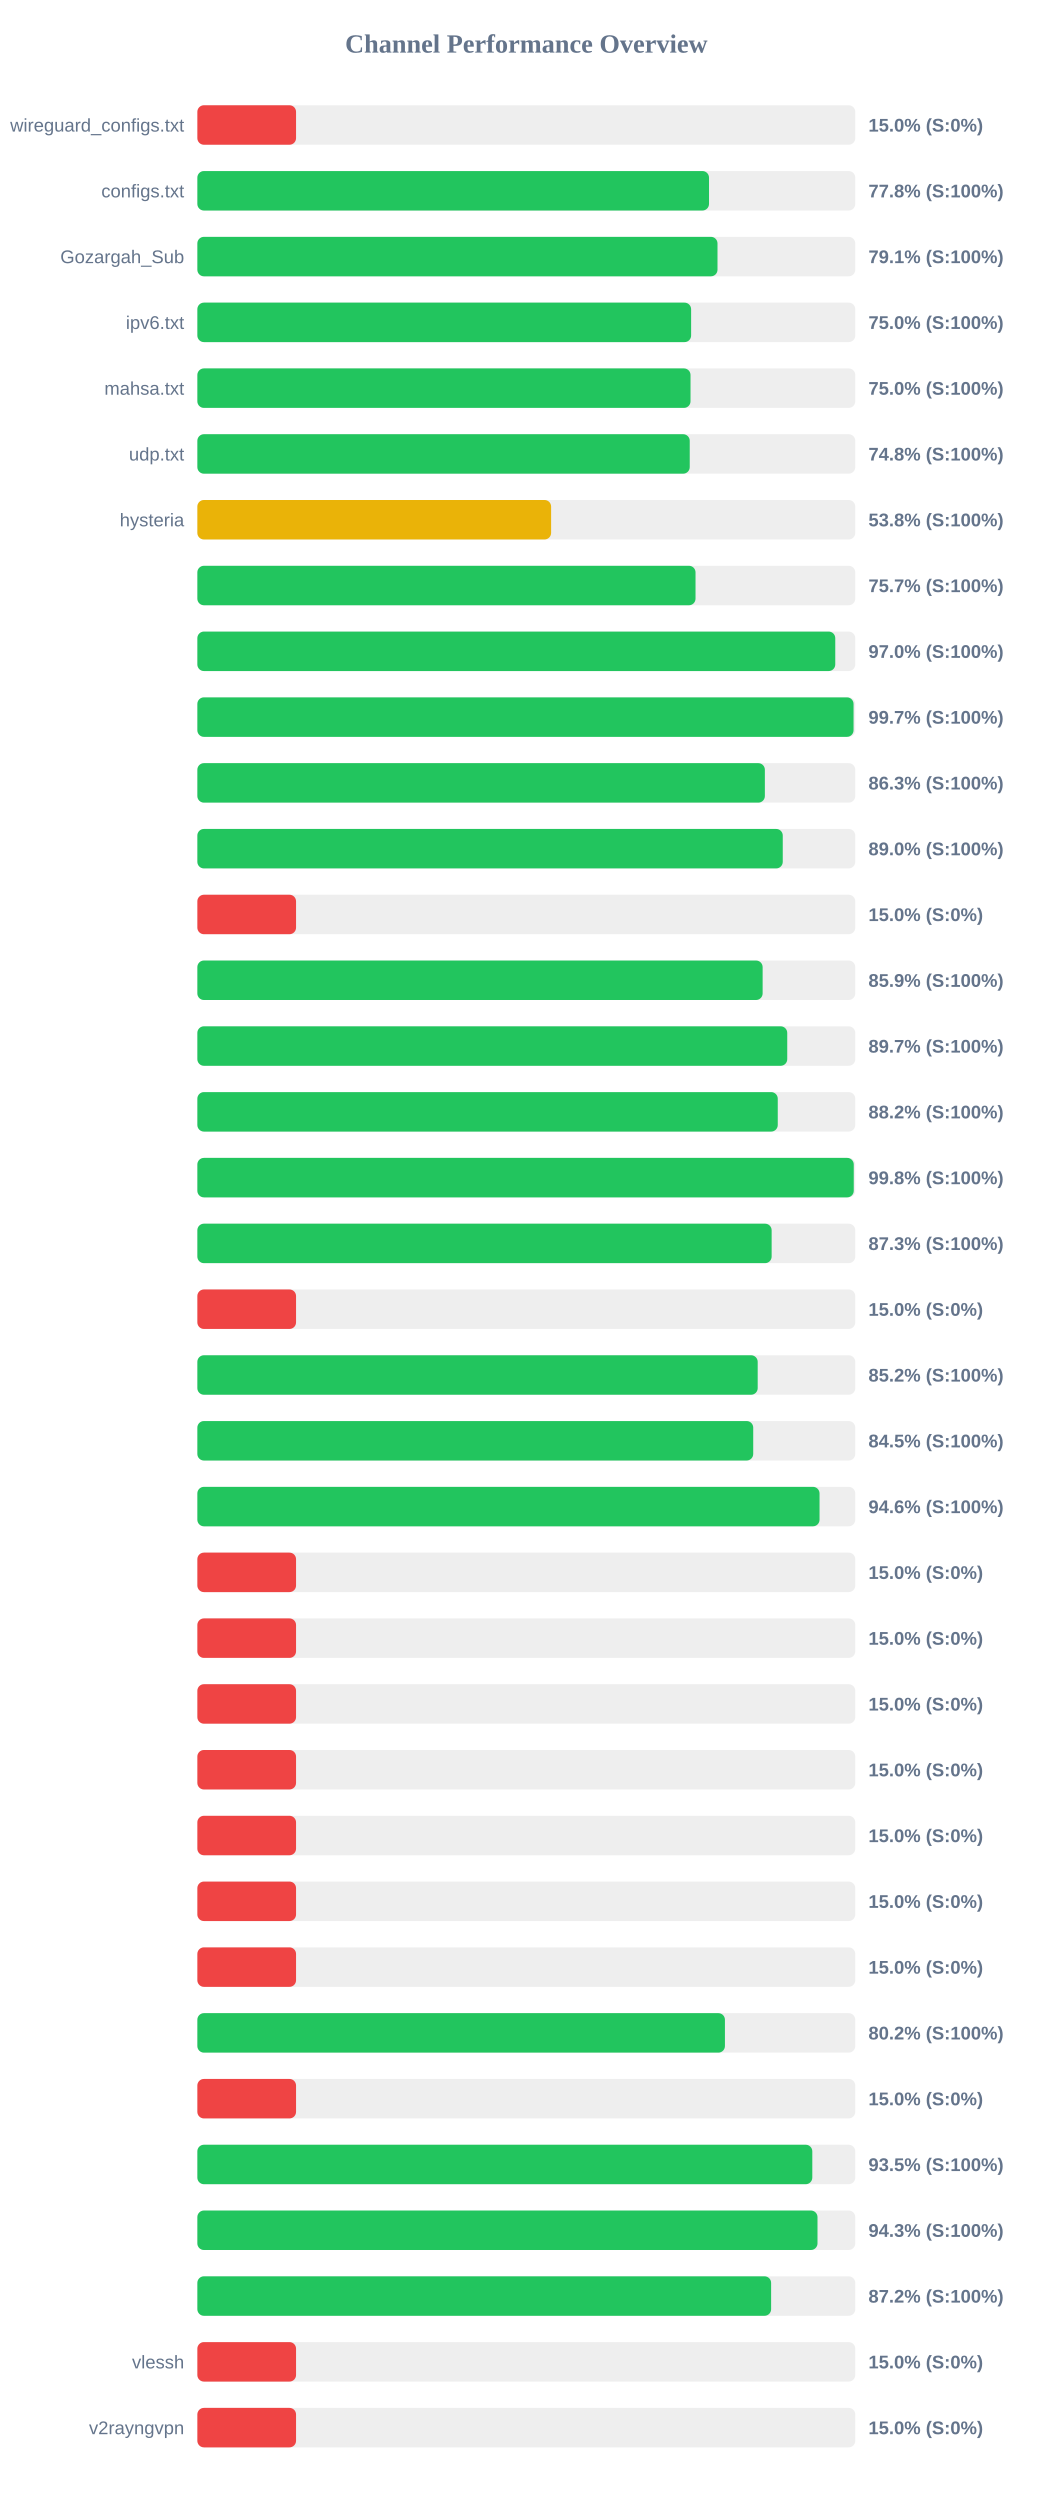
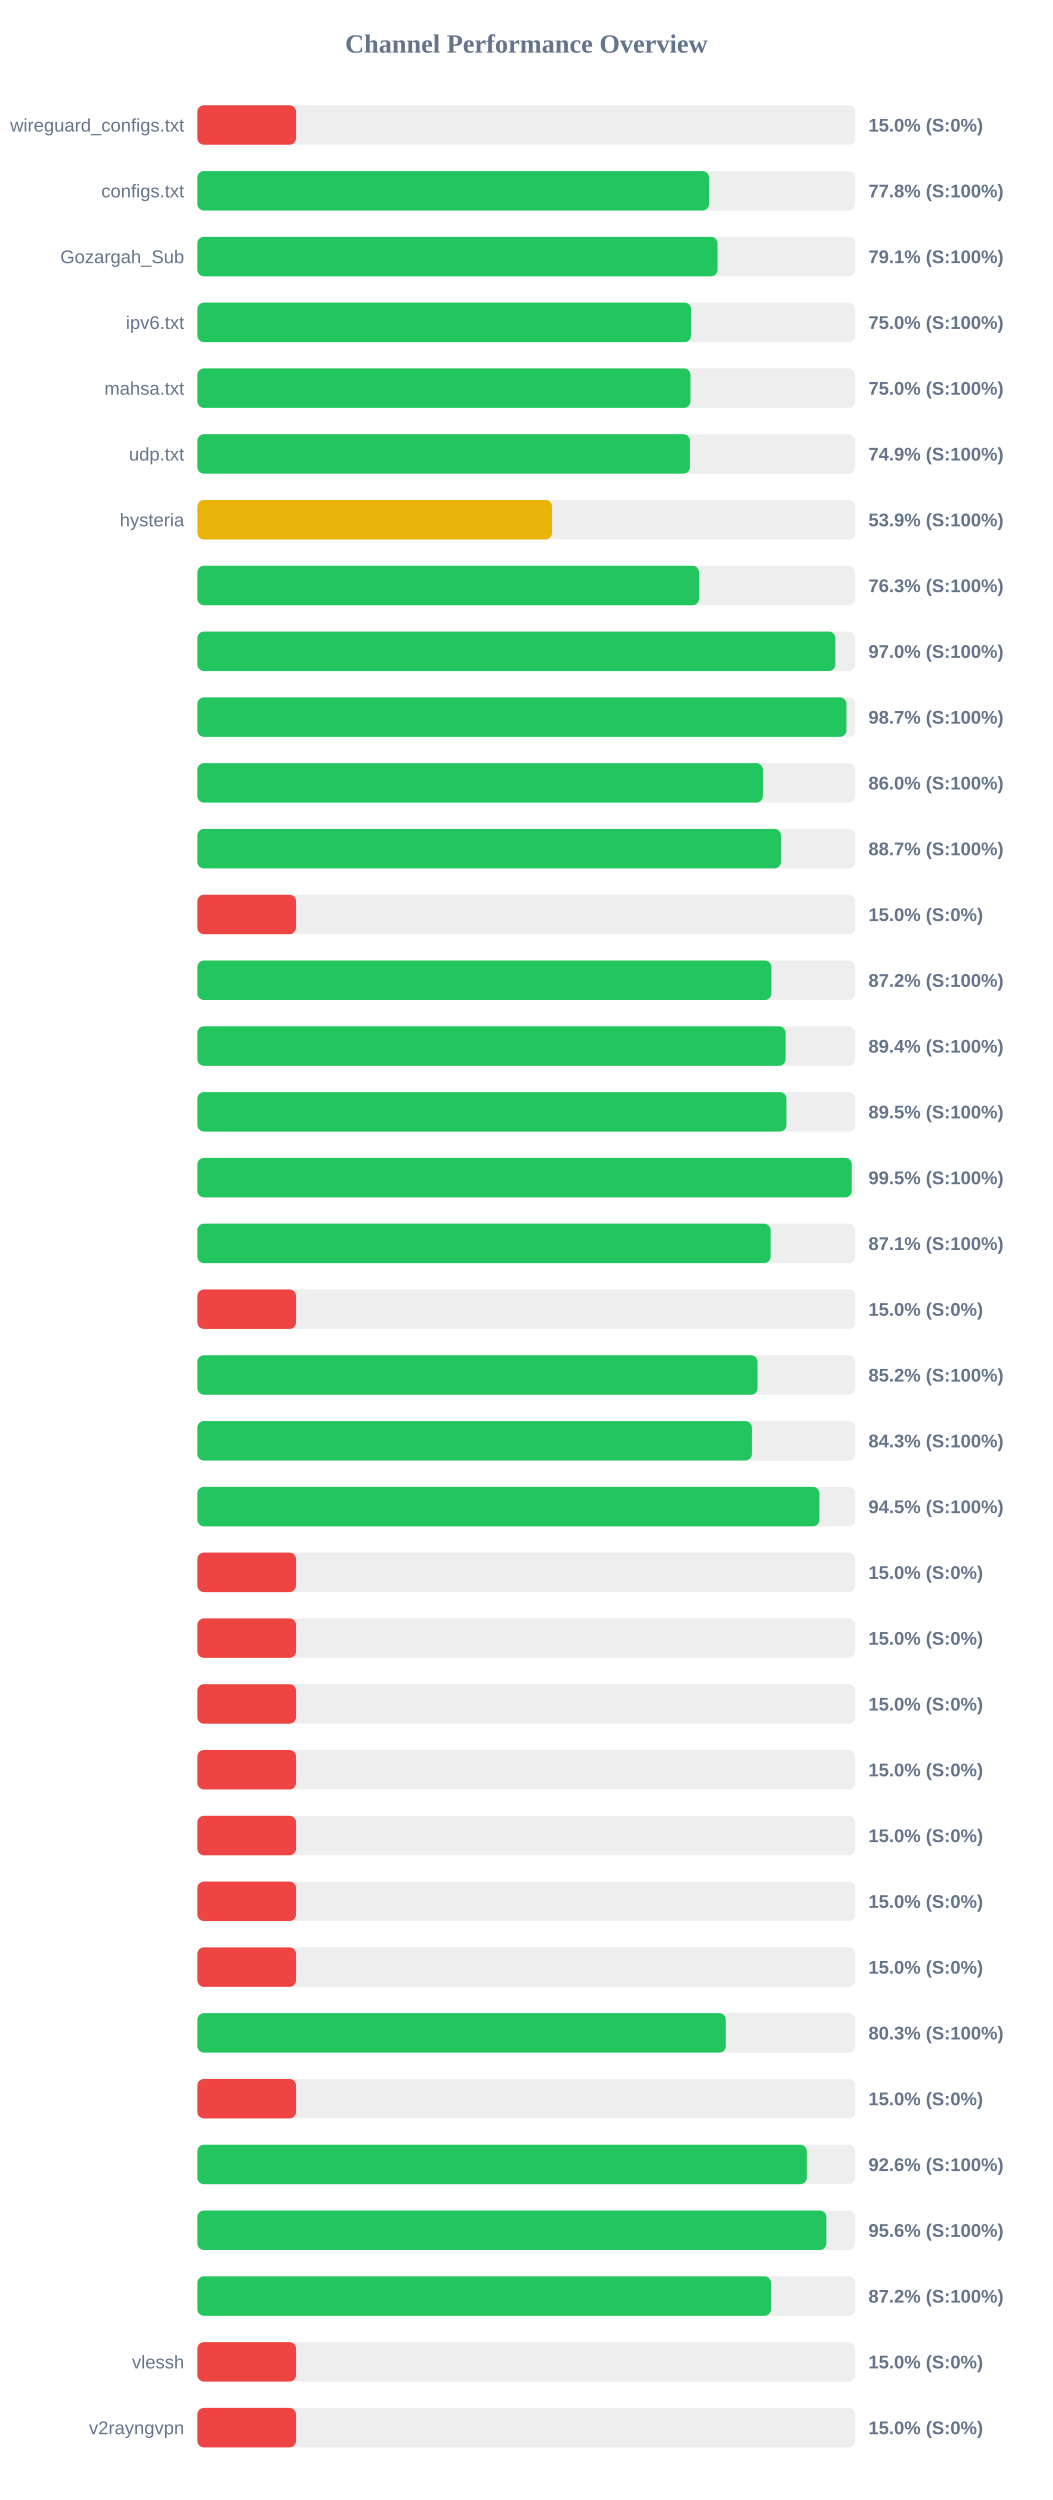
<svg xmlns="http://www.w3.org/2000/svg" width="800" height="1900" version="1.1">
  <style>
        .row { font: 14px Arial; fill: #64748b; }
        .score { font: bold 14px Arial; fill: #64748b; }
    </style>
  <text x="400" y="40" text-anchor="middle" font-size="20px" font-weight="bold" fill="#64748b">Channel Performance Overview</text>
  <rect x="150" y="80" width="500" height="30" fill="#eee" rx="5" />
  <rect x="150" y="80" width="75.0" height="30" fill="#ef4444" rx="5" />
  <text x="140" y="100" text-anchor="end" class="row">wireguard_configs.txt</text>
  <text x="660" y="100" text-anchor="start" class="score">15.0% (S:0%)</text>
  <rect x="150" y="130" width="500" height="30" fill="#eee" rx="5" />
  <rect x="150" y="130" width="388.85" height="30" fill="#22c55e" rx="5" />
  <text x="140" y="150" text-anchor="end" class="row">configs.txt</text>
  <text x="660" y="150" text-anchor="start" class="score">77.8% (S:100%)</text>
  <rect x="150" y="180" width="500" height="30" fill="#eee" rx="5" />
-   <rect x="150" y="180" width="395.3" height="30" fill="#22c55e" rx="5" />
+   <rect x="150" y="180" width="395.35" height="30" fill="#22c55e" rx="5" />
  <text x="140" y="200" text-anchor="end" class="row">Gozargah_Sub</text>
  <text x="660" y="200" text-anchor="start" class="score">79.1% (S:100%)</text>
  <rect x="150" y="230" width="500" height="30" fill="#eee" rx="5" />
-   <rect x="150" y="230" width="375.25" height="30" fill="#22c55e" rx="5" />
+   <rect x="150" y="230" width="375.2" height="30" fill="#22c55e" rx="5" />
  <text x="140" y="250" text-anchor="end" class="row">ipv6.txt</text>
  <text x="660" y="250" text-anchor="start" class="score">75.0% (S:100%)</text>
  <rect x="150" y="280" width="500" height="30" fill="#eee" rx="5" />
-   <rect x="150" y="280" width="374.8" height="30" fill="#22c55e" rx="5" />
+   <rect x="150" y="280" width="374.75" height="30" fill="#22c55e" rx="5" />
  <text x="140" y="300" text-anchor="end" class="row">mahsa.txt</text>
  <text x="660" y="300" text-anchor="start" class="score">75.0% (S:100%)</text>
  <rect x="150" y="330" width="500" height="30" fill="#eee" rx="5" />
-   <rect x="150" y="330" width="374.2" height="30" fill="#22c55e" rx="5" />
+   <rect x="150" y="330" width="374.35" height="30" fill="#22c55e" rx="5" />
  <text x="140" y="350" text-anchor="end" class="row">udp.txt</text>
-   <text x="660" y="350" text-anchor="start" class="score">74.8% (S:100%)</text>
+   <text x="660" y="350" text-anchor="start" class="score">74.9% (S:100%)</text>
  <rect x="150" y="380" width="500" height="30" fill="#eee" rx="5" />
-   <rect x="150" y="380" width="268.85" height="30" fill="#eab308" rx="5" />
+   <rect x="150" y="380" width="269.55" height="30" fill="#eab308" rx="5" />
  <text x="140" y="400" text-anchor="end" class="row">hysteria</text>
-   <text x="660" y="400" text-anchor="start" class="score">53.8% (S:100%)</text>
+   <text x="660" y="400" text-anchor="start" class="score">53.9% (S:100%)</text>
  <rect x="150" y="430" width="500" height="30" fill="#eee" rx="5" />
-   <rect x="150" y="430" width="378.6" height="30" fill="#22c55e" rx="5" />
+   <rect x="150" y="430" width="381.3" height="30" fill="#22c55e" rx="5" />
  <text x="140" y="450" text-anchor="end" class="row" />
-   <text x="660" y="450" text-anchor="start" class="score">75.7% (S:100%)</text>
+   <text x="660" y="450" text-anchor="start" class="score">76.3% (S:100%)</text>
  <rect x="150" y="480" width="500" height="30" fill="#eee" rx="5" />
-   <rect x="150" y="480" width="484.8" height="30" fill="#22c55e" rx="5" />
+   <rect x="150" y="480" width="484.85" height="30" fill="#22c55e" rx="5" />
  <text x="140" y="500" text-anchor="end" class="row" />
  <text x="660" y="500" text-anchor="start" class="score">97.0% (S:100%)</text>
  <rect x="150" y="530" width="500" height="30" fill="#eee" rx="5" />
-   <rect x="150" y="530" width="498.7" height="30" fill="#22c55e" rx="5" />
+   <rect x="150" y="530" width="493.3" height="30" fill="#22c55e" rx="5" />
  <text x="140" y="550" text-anchor="end" class="row" />
-   <text x="660" y="550" text-anchor="start" class="score">99.7% (S:100%)</text>
+   <text x="660" y="550" text-anchor="start" class="score">98.7% (S:100%)</text>
  <rect x="150" y="580" width="500" height="30" fill="#eee" rx="5" />
-   <rect x="150" y="580" width="431.3" height="30" fill="#22c55e" rx="5" />
+   <rect x="150" y="580" width="429.8" height="30" fill="#22c55e" rx="5" />
  <text x="140" y="600" text-anchor="end" class="row" />
-   <text x="660" y="600" text-anchor="start" class="score">86.3% (S:100%)</text>
+   <text x="660" y="600" text-anchor="start" class="score">86.0% (S:100%)</text>
  <rect x="150" y="630" width="500" height="30" fill="#eee" rx="5" />
-   <rect x="150" y="630" width="444.9" height="30" fill="#22c55e" rx="5" />
+   <rect x="150" y="630" width="443.55" height="30" fill="#22c55e" rx="5" />
  <text x="140" y="650" text-anchor="end" class="row" />
-   <text x="660" y="650" text-anchor="start" class="score">89.0% (S:100%)</text>
+   <text x="660" y="650" text-anchor="start" class="score">88.7% (S:100%)</text>
  <rect x="150" y="680" width="500" height="30" fill="#eee" rx="5" />
  <rect x="150" y="680" width="75.0" height="30" fill="#ef4444" rx="5" />
  <text x="140" y="700" text-anchor="end" class="row" />
  <text x="660" y="700" text-anchor="start" class="score">15.0% (S:0%)</text>
  <rect x="150" y="730" width="500" height="30" fill="#eee" rx="5" />
-   <rect x="150" y="730" width="429.6" height="30" fill="#22c55e" rx="5" />
+   <rect x="150" y="730" width="436.25" height="30" fill="#22c55e" rx="5" />
  <text x="140" y="750" text-anchor="end" class="row" />
-   <text x="660" y="750" text-anchor="start" class="score">85.9% (S:100%)</text>
+   <text x="660" y="750" text-anchor="start" class="score">87.2% (S:100%)</text>
  <rect x="150" y="780" width="500" height="30" fill="#eee" rx="5" />
-   <rect x="150" y="780" width="448.3" height="30" fill="#22c55e" rx="5" />
+   <rect x="150" y="780" width="447.05" height="30" fill="#22c55e" rx="5" />
  <text x="140" y="800" text-anchor="end" class="row" />
-   <text x="660" y="800" text-anchor="start" class="score">89.7% (S:100%)</text>
+   <text x="660" y="800" text-anchor="start" class="score">89.4% (S:100%)</text>
  <rect x="150" y="830" width="500" height="30" fill="#eee" rx="5" />
-   <rect x="150" y="830" width="441.1" height="30" fill="#22c55e" rx="5" />
+   <rect x="150" y="830" width="447.7" height="30" fill="#22c55e" rx="5" />
  <text x="140" y="850" text-anchor="end" class="row" />
-   <text x="660" y="850" text-anchor="start" class="score">88.2% (S:100%)</text>
+   <text x="660" y="850" text-anchor="start" class="score">89.5% (S:100%)</text>
  <rect x="150" y="880" width="500" height="30" fill="#eee" rx="5" />
-   <rect x="150" y="880" width="498.85" height="30" fill="#22c55e" rx="5" />
+   <rect x="150" y="880" width="497.35" height="30" fill="#22c55e" rx="5" />
  <text x="140" y="900" text-anchor="end" class="row" />
-   <text x="660" y="900" text-anchor="start" class="score">99.8% (S:100%)</text>
+   <text x="660" y="900" text-anchor="start" class="score">99.5% (S:100%)</text>
  <rect x="150" y="930" width="500" height="30" fill="#eee" rx="5" />
-   <rect x="150" y="930" width="436.45" height="30" fill="#22c55e" rx="5" />
+   <rect x="150" y="930" width="435.7" height="30" fill="#22c55e" rx="5" />
  <text x="140" y="950" text-anchor="end" class="row" />
-   <text x="660" y="950" text-anchor="start" class="score">87.3% (S:100%)</text>
+   <text x="660" y="950" text-anchor="start" class="score">87.1% (S:100%)</text>
  <rect x="150" y="980" width="500" height="30" fill="#eee" rx="5" />
  <rect x="150" y="980" width="75.0" height="30" fill="#ef4444" rx="5" />
  <text x="140" y="1000" text-anchor="end" class="row" />
  <text x="660" y="1000" text-anchor="start" class="score">15.0% (S:0%)</text>
  <rect x="150" y="1030" width="500" height="30" fill="#eee" rx="5" />
-   <rect x="150" y="1030" width="425.85" height="30" fill="#22c55e" rx="5" />
+   <rect x="150" y="1030" width="425.75" height="30" fill="#22c55e" rx="5" />
  <text x="140" y="1050" text-anchor="end" class="row" />
  <text x="660" y="1050" text-anchor="start" class="score">85.2% (S:100%)</text>
  <rect x="150" y="1080" width="500" height="30" fill="#eee" rx="5" />
-   <rect x="150" y="1080" width="422.45" height="30" fill="#22c55e" rx="5" />
+   <rect x="150" y="1080" width="421.45" height="30" fill="#22c55e" rx="5" />
  <text x="140" y="1100" text-anchor="end" class="row" />
-   <text x="660" y="1100" text-anchor="start" class="score">84.5% (S:100%)</text>
+   <text x="660" y="1100" text-anchor="start" class="score">84.3% (S:100%)</text>
  <rect x="150" y="1130" width="500" height="30" fill="#eee" rx="5" />
-   <rect x="150" y="1130" width="472.85" height="30" fill="#22c55e" rx="5" />
+   <rect x="150" y="1130" width="472.75" height="30" fill="#22c55e" rx="5" />
  <text x="140" y="1150" text-anchor="end" class="row" />
-   <text x="660" y="1150" text-anchor="start" class="score">94.6% (S:100%)</text>
+   <text x="660" y="1150" text-anchor="start" class="score">94.5% (S:100%)</text>
  <rect x="150" y="1180" width="500" height="30" fill="#eee" rx="5" />
  <rect x="150" y="1180" width="75.0" height="30" fill="#ef4444" rx="5" />
  <text x="140" y="1200" text-anchor="end" class="row" />
  <text x="660" y="1200" text-anchor="start" class="score">15.0% (S:0%)</text>
  <rect x="150" y="1230" width="500" height="30" fill="#eee" rx="5" />
  <rect x="150" y="1230" width="75.0" height="30" fill="#ef4444" rx="5" />
  <text x="140" y="1250" text-anchor="end" class="row" />
  <text x="660" y="1250" text-anchor="start" class="score">15.0% (S:0%)</text>
  <rect x="150" y="1280" width="500" height="30" fill="#eee" rx="5" />
  <rect x="150" y="1280" width="75.0" height="30" fill="#ef4444" rx="5" />
  <text x="140" y="1300" text-anchor="end" class="row" />
  <text x="660" y="1300" text-anchor="start" class="score">15.0% (S:0%)</text>
  <rect x="150" y="1330" width="500" height="30" fill="#eee" rx="5" />
  <rect x="150" y="1330" width="75.0" height="30" fill="#ef4444" rx="5" />
  <text x="140" y="1350" text-anchor="end" class="row" />
  <text x="660" y="1350" text-anchor="start" class="score">15.0% (S:0%)</text>
  <rect x="150" y="1380" width="500" height="30" fill="#eee" rx="5" />
  <rect x="150" y="1380" width="75.0" height="30" fill="#ef4444" rx="5" />
  <text x="140" y="1400" text-anchor="end" class="row" />
  <text x="660" y="1400" text-anchor="start" class="score">15.0% (S:0%)</text>
  <rect x="150" y="1430" width="500" height="30" fill="#eee" rx="5" />
  <rect x="150" y="1430" width="75.0" height="30" fill="#ef4444" rx="5" />
  <text x="140" y="1450" text-anchor="end" class="row" />
  <text x="660" y="1450" text-anchor="start" class="score">15.0% (S:0%)</text>
  <rect x="150" y="1480" width="500" height="30" fill="#eee" rx="5" />
  <rect x="150" y="1480" width="75.0" height="30" fill="#ef4444" rx="5" />
  <text x="140" y="1500" text-anchor="end" class="row" />
  <text x="660" y="1500" text-anchor="start" class="score">15.0% (S:0%)</text>
  <rect x="150" y="1530" width="500" height="30" fill="#eee" rx="5" />
-   <rect x="150" y="1530" width="400.95" height="30" fill="#22c55e" rx="5" />
+   <rect x="150" y="1530" width="401.6" height="30" fill="#22c55e" rx="5" />
  <text x="140" y="1550" text-anchor="end" class="row" />
-   <text x="660" y="1550" text-anchor="start" class="score">80.2% (S:100%)</text>
+   <text x="660" y="1550" text-anchor="start" class="score">80.3% (S:100%)</text>
  <rect x="150" y="1580" width="500" height="30" fill="#eee" rx="5" />
  <rect x="150" y="1580" width="75.0" height="30" fill="#ef4444" rx="5" />
  <text x="140" y="1600" text-anchor="end" class="row" />
  <text x="660" y="1600" text-anchor="start" class="score">15.0% (S:0%)</text>
  <rect x="150" y="1630" width="500" height="30" fill="#eee" rx="5" />
-   <rect x="150" y="1630" width="467.35" height="30" fill="#22c55e" rx="5" />
+   <rect x="150" y="1630" width="463.2" height="30" fill="#22c55e" rx="5" />
  <text x="140" y="1650" text-anchor="end" class="row" />
-   <text x="660" y="1650" text-anchor="start" class="score">93.5% (S:100%)</text>
+   <text x="660" y="1650" text-anchor="start" class="score">92.6% (S:100%)</text>
  <rect x="150" y="1680" width="500" height="30" fill="#eee" rx="5" />
-   <rect x="150" y="1680" width="471.3" height="30" fill="#22c55e" rx="5" />
+   <rect x="150" y="1680" width="478.05" height="30" fill="#22c55e" rx="5" />
  <text x="140" y="1700" text-anchor="end" class="row" />
-   <text x="660" y="1700" text-anchor="start" class="score">94.3% (S:100%)</text>
+   <text x="660" y="1700" text-anchor="start" class="score">95.6% (S:100%)</text>
  <rect x="150" y="1730" width="500" height="30" fill="#eee" rx="5" />
-   <rect x="150" y="1730" width="436.05" height="30" fill="#22c55e" rx="5" />
+   <rect x="150" y="1730" width="435.95" height="30" fill="#22c55e" rx="5" />
  <text x="140" y="1750" text-anchor="end" class="row" />
  <text x="660" y="1750" text-anchor="start" class="score">87.2% (S:100%)</text>
  <rect x="150" y="1780" width="500" height="30" fill="#eee" rx="5" />
  <rect x="150" y="1780" width="75.0" height="30" fill="#ef4444" rx="5" />
  <text x="140" y="1800" text-anchor="end" class="row">vlessh</text>
  <text x="660" y="1800" text-anchor="start" class="score">15.0% (S:0%)</text>
  <rect x="150" y="1830" width="500" height="30" fill="#eee" rx="5" />
  <rect x="150" y="1830" width="75.0" height="30" fill="#ef4444" rx="5" />
  <text x="140" y="1850" text-anchor="end" class="row">v2rayngvpn</text>
  <text x="660" y="1850" text-anchor="start" class="score">15.0% (S:0%)</text>
</svg>
